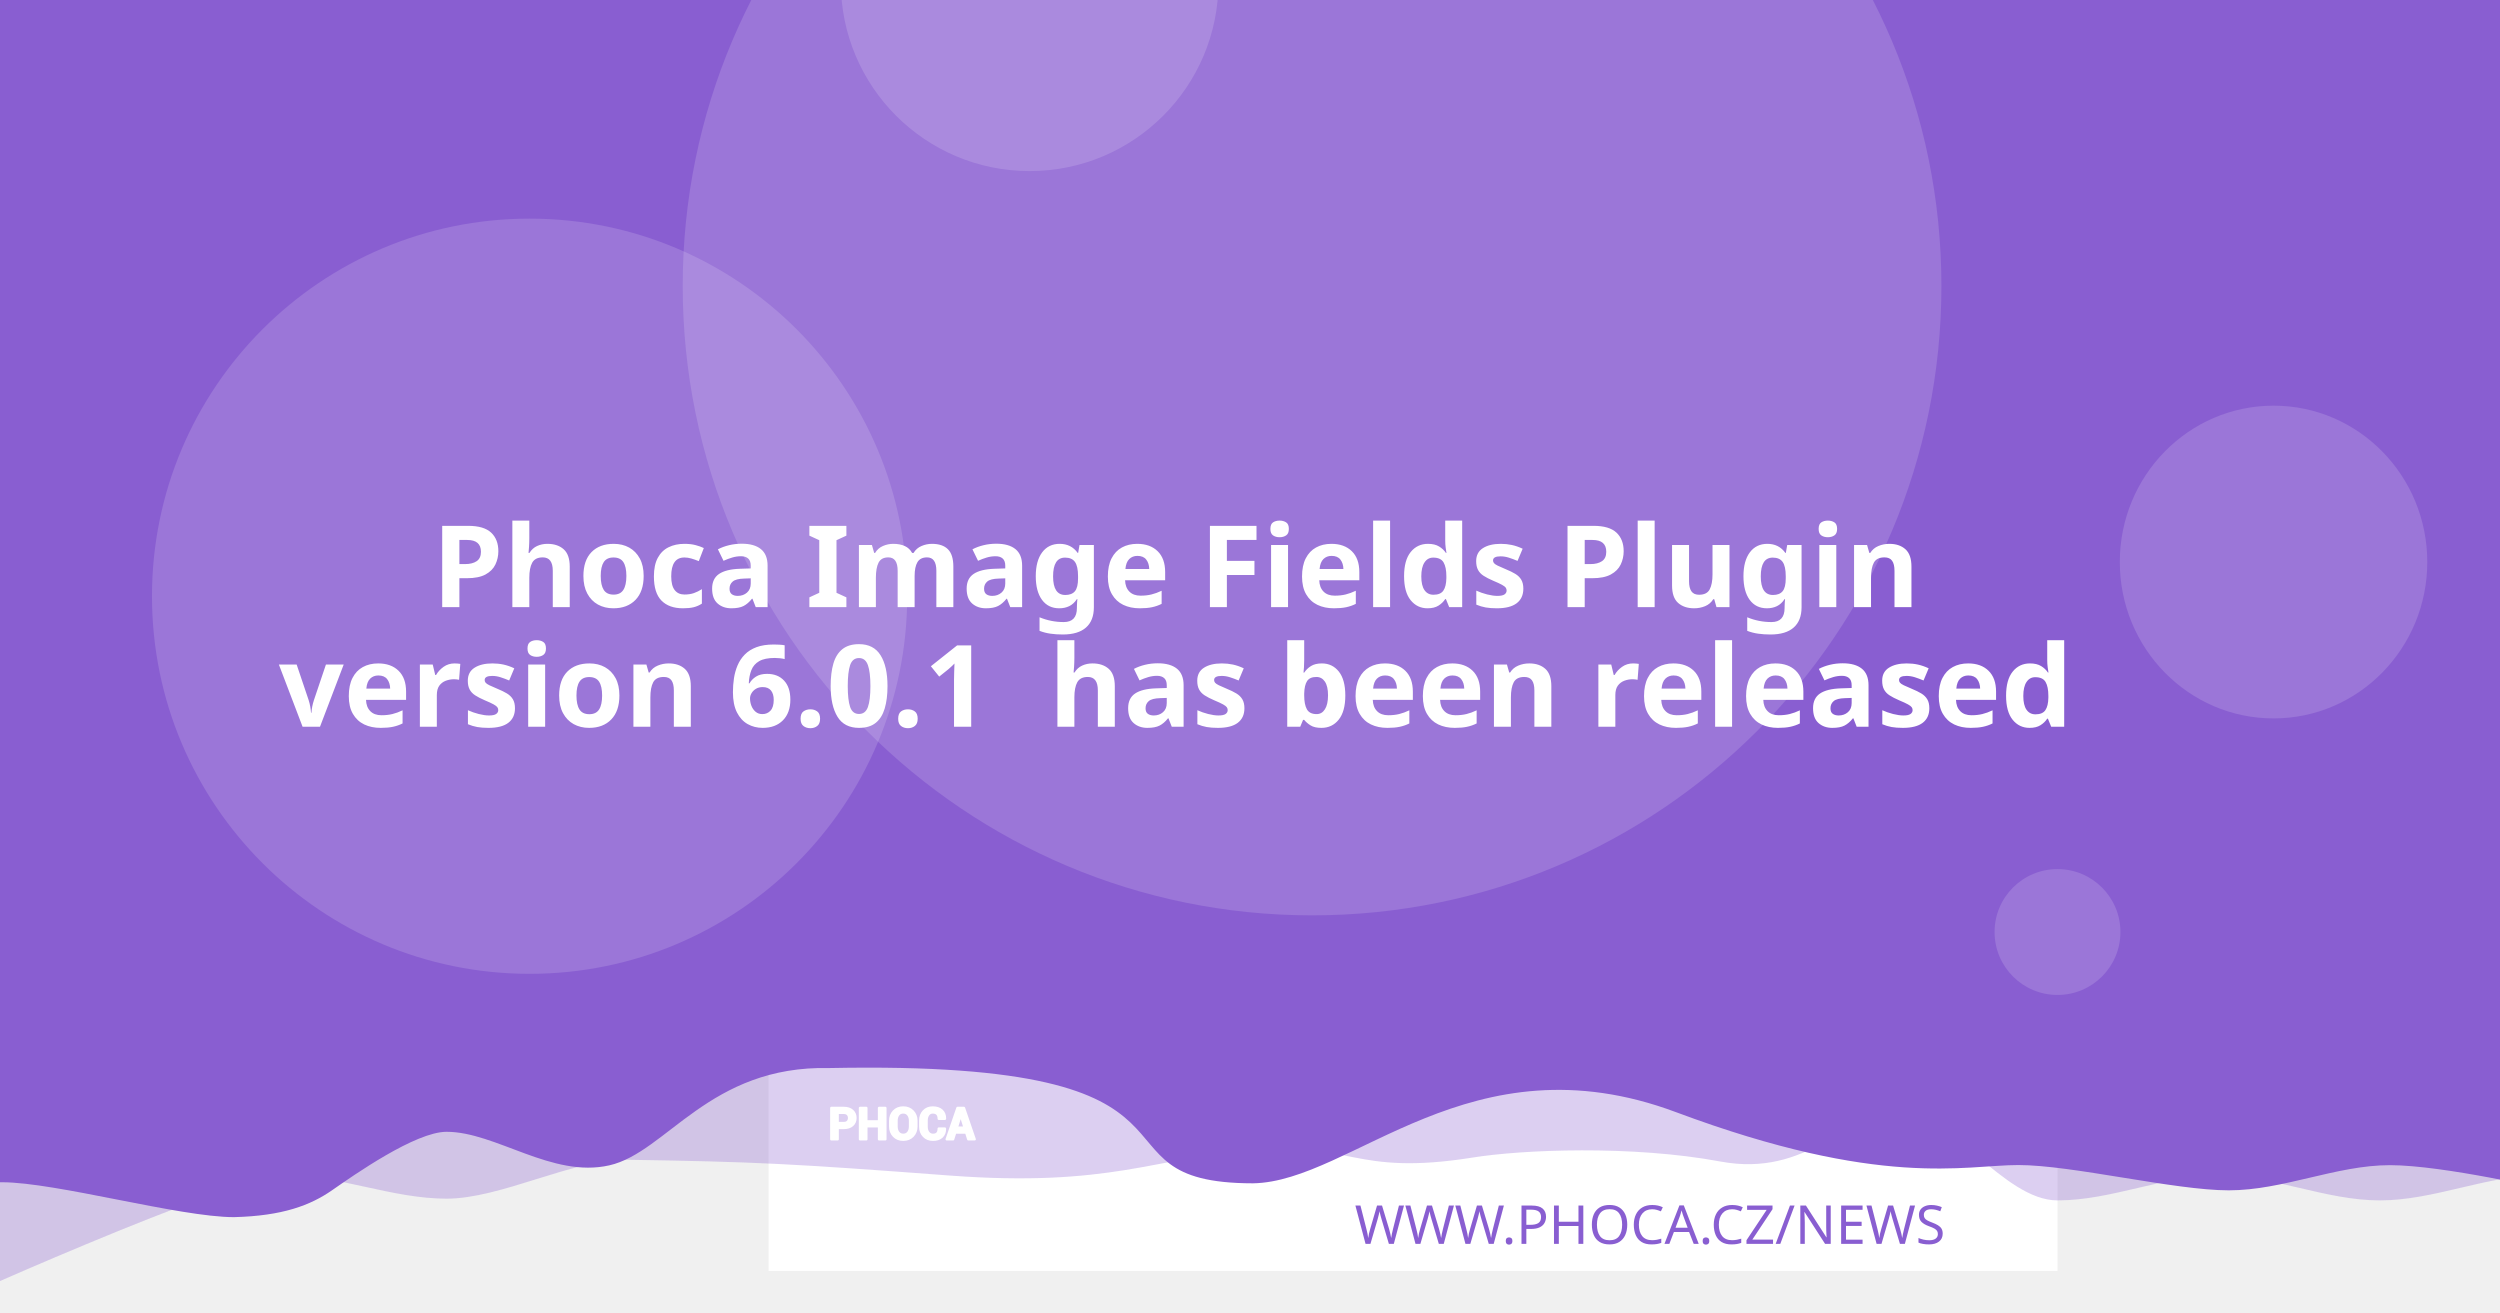
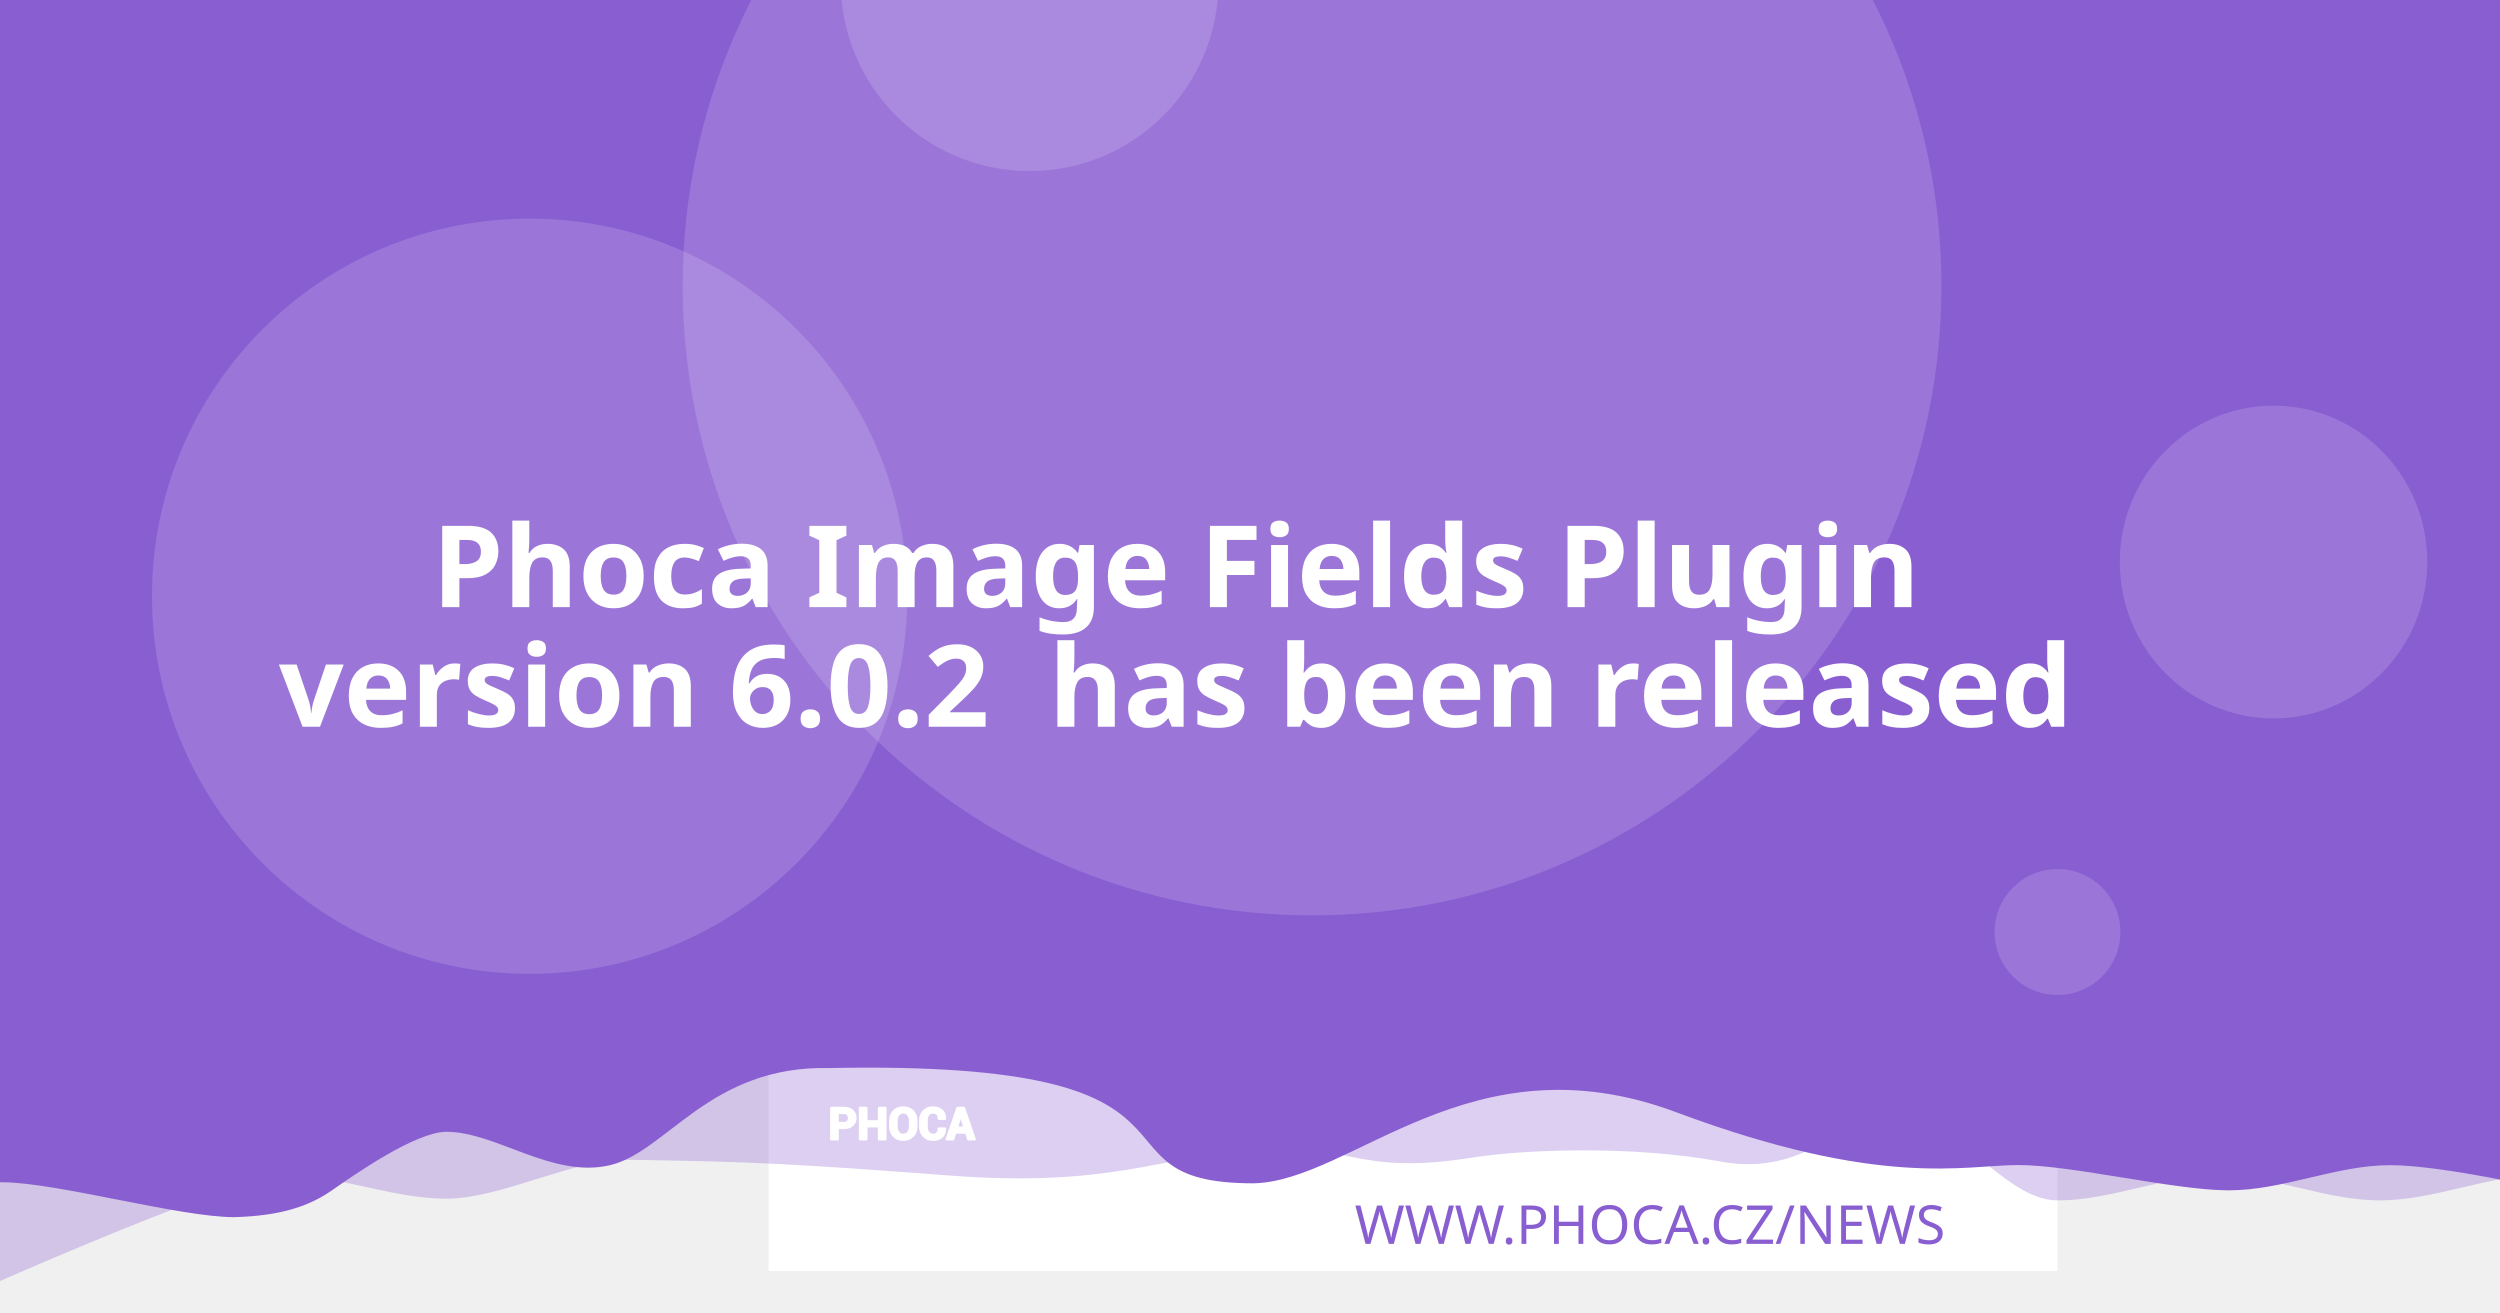
<svg xmlns="http://www.w3.org/2000/svg" version="1.1" viewBox="0 0 1200 630">
  <path d="m20.256 108.52a7.714 7.714 0 0 0-7.714 7.714v97.981a7.714 7.714 0 0 0 7.714 7.714h97.976a7.714 7.714 0 0 0 7.714-7.714v-97.981a7.714 7.714 0 0 0-7.714-7.714zm19.435 19.56c0.714-0.04 1.37 0.151 1.984 0.583 0.613 0.434 1.018 0.978 1.215 1.637l2.918 10.039 56.209-2.948c1.002-0.052 1.838 0.296 2.506 1.04 0.665 0.732 0.929 1.612 0.768 2.627l-4.71 30.132c-0.167 0.89-0.688 1.809-1.557 2.747-0.869 0.95-2.001 1.463-3.38 1.537l-39.707 2.079 3.671 12.389 33.562-1.758c0.878-0.049 1.633 0.215 2.28 0.783 0.632 0.583 0.971 1.312 1.019 2.19 0.046 0.878-0.215 1.633-0.783 2.28-0.583 0.635-1.312 0.974-2.189 1.019l-3.139 0.166 0.166 3.134c0.046 0.881-0.215 1.638-0.798 2.27-0.571 0.647-1.294 0.99-2.175 1.034-0.878 0.046-1.635-0.215-2.27-0.798-0.647-0.571-0.984-1.297-1.03-2.175l-0.166-3.134-18.817 0.979 0.161 3.139c0.046 0.881-0.212 1.638-0.783 2.27-0.583 0.647-1.312 0.988-2.189 1.034-0.878 0.049-1.633-0.215-2.28-0.798-0.635-0.571-0.974-1.297-1.02-2.175l-0.166-3.139-1.944 0.101c-0.753 0.039-1.441-0.135-2.079-0.517-0.623-0.383-1.067-0.764-1.341-1.125l-0.347-0.613-15.769-59.624-3.39 0.176c-0.841 0.046-1.586-0.219-2.245-0.798-0.659-0.571-1.009-1.292-1.055-2.17-0.046-0.881 0.225-1.635 0.824-2.27 0.595-0.647 1.308-0.989 2.149-1.034z" fill="#fff" stroke-width="1.208" style="paint-order:stroke fill markers" />
  <rect x="368.92" y="-8.647" width="618.68" height="618.68" fill="#fff" stroke-linejoin="round" stroke-width="6.042" style="paint-order:stroke fill markers" />
  <g stroke-linejoin="round" stroke-width="6.042">
    <path d="m59.586-3.814h1237.4v580.01s-51.556-12.084-77.334-12.084c-25.778 0-51.244 12.084-77.335 12.084-26.091 0-51.556-12.084-77.334-12.084-25.778 0-51.244 12.084-77.335 12.084-26.091 0-50.615-41.931-76.393-41.931s-43.072 31.169-85.504 23.256-95.293-5.729-119.04-1.869c-57.142 9.103-59.508-8.125-105.57-4.001s-68.78 18.359-145.37 12.602c-76.593-5.757-93.029-6.595-155.54-7.579-25.778 0-59.826 18.693-85.917 18.693-26.091 0-51.556-11.254-77.334-11.254-25.778 0-172.34 66.428-172.34 66.428z" fill="#895ED1" opacity=".3" style="paint-order:stroke fill markers" />
    <path d="m-12.915-8.647h1237.4v580.01s-51.556-12.084-77.334-12.084c-25.778 0-51.244 12.084-77.334 12.084-26.091 0-75.228-12.142-101.01-12.142-25.778 0-65.794 11.416-164.41-25.412s-155.37 33.433-202.97 34.185c-85.545-0.05-3.558-59.324-203.25-55.331-57.687-1.357-78.127 40.433-105.69 46.704-27.566 6.271-54.486-16.105-78.151-16.105-14.933 0-44.462 20.77-54.88 28.017-10.418 7.247-23.732 12.357-47.124 12.95-26.091 0-85.565-16.747-111.34-16.747-25.778 0-13.863 3.88-13.863 3.88z" fill="#895ED1" style="paint-order:stroke fill markers" />
    <circle cx="629.79" cy="137.28" r="302.09" fill="#fff" opacity=".15" style="paint-order:stroke fill markers" />
  </g>
  <g transform="matrix(.20516 0 0 .20516 127.07 503.01)" fill="#fff">
    <path d="m1340.4 187.13v26.573h-14.698v-73.229h29.182c8.411 0 15.036 2.146 19.865 6.438 4.823 4.292 7.24 9.938 7.24 16.943 0 7.005-2.417 12.635-7.24 16.891-4.828 4.255-11.453 6.385-19.865 6.385zm0-11.328h14.484c4.088 0 7.193-1.115 9.307-3.333 2.109-2.229 3.156-5.062 3.156-8.51 0-3.521-1.047-6.422-3.141-8.724-2.094-2.281-5.203-3.432-9.323-3.432h-14.484z" />
    <path d="m1452 213.7h-14.646v-30.385h-29.865v30.385h-14.698v-73.229h14.698v31.516h29.865v-31.516h14.646z" />
    <path d="m1524.6 183.68c0 8.974-2.833 16.391-8.516 22.26-5.698 5.854-13.078 8.792-22.162 8.792-9.01 0-16.338-2.938-21.969-8.792-5.63-5.87-8.448-13.286-8.448-22.26v-13.188c0-8.943 2.797-16.359 8.411-22.229 5.615-5.885 12.943-8.823 21.953-8.823 9.083 0 16.479 2.938 22.182 8.823 5.698 5.87 8.547 13.286 8.547 22.229zm-14.677-13.323c0-5.734-1.422-10.422-4.276-14.094-2.849-3.656-6.781-5.49-11.776-5.49-4.995 0-8.87 1.818-11.62 5.474-2.745 3.656-4.12 8.344-4.12 14.109v13.323c0 5.818 1.391 10.552 4.172 14.229 2.781 3.656 6.661 5.49 11.62 5.49 5.031 0 8.964-1.833 11.776-5.49 2.818-3.677 4.224-8.412 4.224-14.229z" />
    <path d="m1591.3 188.73 0.104 0.292c0.136 7.875-2.266 14.125-7.208 18.76-4.948 4.635-11.812 6.953-20.599 6.953-8.823 0-15.984-2.833-21.474-8.5-5.495-5.662-8.26-12.943-8.26-21.87v-14.521c0-8.875 2.698-16.151 8.052-21.849 5.375-5.703 12.344-8.552 20.927-8.552 9.042 0 16.115 2.318 21.214 6.969 5.099 4.656 7.588 10.99 7.453 19.005l-0.104 0.292h-14.281c0-4.823-1.151-8.516-3.469-11.089-2.318-2.557-5.922-3.844-10.812-3.844-4.396 0-7.88 1.781-10.458 5.339-2.588 3.568-3.875 8.099-3.875 13.625v14.594c0 5.594 1.354 10.161 4.068 13.729 2.729 3.557 6.386 5.338 11.021 5.338 4.583 0 7.979-1.234 10.177-3.688 2.198-2.474 3.297-6.13 3.297-10.984z" />
    <path d="m1641.2 197.94h-25.698l-4.995 15.76h-14.828l25.198-73.229h15.036l25.094 73.229h-14.828zm-22.094-11.328h18.474l-9.068-28.99h-0.292z" />
  </g>
  <g fill="none" stroke="#fff" stroke-linecap="round" stroke-linejoin="round" stroke-miterlimit="22.926" stroke-width="1.163">
    <path d="m402.06 541.4v5.452h-3.015v-15.024h5.987c1.726 0 3.085 0.44 4.075 1.321 0.989 0.88 1.485 2.039 1.485 3.476 0 1.437-0.496 2.592-1.485 3.465-0.991 0.873-2.35 1.31-4.075 1.31zm0-2.324h2.971c0.839 0 1.476-0.229 1.909-0.684 0.433-0.457 0.648-1.039 0.648-1.746 0-0.722-0.215-1.317-0.644-1.79-0.43-0.468-1.067-0.704-1.913-0.704h-2.971z" />
    <path d="m424.96 546.85h-3.005v-6.234h-6.127v6.234h-3.015v-15.024h3.015v6.466h6.127v-6.466h3.005z" />
    <path d="m439.85 540.69c0 1.841-0.581 3.363-1.747 4.567-1.169 1.201-2.683 1.804-4.547 1.804-1.849 0-3.352-0.603-4.507-1.804-1.155-1.204-1.733-2.726-1.733-4.567v-2.706c0-1.835 0.574-3.356 1.726-4.561 1.152-1.207 2.655-1.81 4.504-1.81 1.863 0 3.381 0.603 4.551 1.81 1.169 1.204 1.753 2.726 1.753 4.561zm-3.011-2.733c0-1.177-0.292-2.138-0.877-2.892-0.584-0.75-1.391-1.126-2.416-1.126-1.025 0-1.82 0.373-2.384 1.123-0.563 0.75-0.845 1.712-0.845 2.895v2.733c0 1.194 0.285 2.165 0.856 2.919 0.571 0.75 1.367 1.126 2.384 1.126 1.032 0 1.839-0.376 2.416-1.126 0.578-0.754 0.867-1.726 0.867-2.919z" />
    <path d="m453.53 541.73 0.021 0.06c0.028 1.616-0.465 2.898-1.479 3.849-1.015 0.951-2.423 1.427-4.226 1.427-1.81 0-3.279-0.581-4.406-1.744-1.127-1.161-1.695-2.655-1.695-4.487v-2.979c0-1.821 0.553-3.313 1.652-4.482 1.103-1.17 2.533-1.754 4.293-1.754 1.855 0 3.306 0.475 4.352 1.43 1.046 0.955 1.557 2.255 1.529 3.899l-0.021 0.06h-2.93c0-0.989-0.236-1.747-0.712-2.275-0.475-0.525-1.215-0.789-2.218-0.789-0.902 0-1.617 0.365-2.146 1.095-0.531 0.732-0.795 1.662-0.795 2.795v2.994c0 1.148 0.278 2.085 0.835 2.817 0.56 0.73 1.31 1.095 2.261 1.095 0.94 0 1.637-0.253 2.088-0.757 0.451-0.508 0.676-1.258 0.676-2.253z" />
    <path d="m463.77 543.62h-5.272l-1.025 3.233h-3.042l5.17-15.024h3.085l5.148 15.024h-3.042zm-4.533-2.324h3.79l-1.86-5.947h-0.06z" />
  </g>
  <text x="953.817" y="597.071" fill="#895ED1" font-family="sans-serif" font-size="25.778px" stroke-width="1.208" style="line-height:1.25" xml:space="preserve">
    <tspan x="953.817" y="597.071" fill="#895ED1" font-family="Montserrat" font-size="25.778px" font-weight="300" stroke-width="1.208" text-align="end" text-anchor="end">WWW.PHOCA.CZ/NEWS</tspan>
  </text>
  <text x="600" y="234.034" fill="#ffffff" font-family="Rubik" font-size="54.666px" font-weight="600" stroke-width="1.577" style="line-height:1.05" xml:space="preserve">
    <tspan x="600" y="234.034" text-align="center" text-anchor="middle" />
    <tspan x="600" y="291.433" font-size="54.666px" text-align="center" text-anchor="middle">Phoca Image Fields Plugin</tspan>
-     <tspan x="600" y="348.833" font-size="54.666px" text-align="center" text-anchor="middle">version 6.0.1
+     <tspan x="600" y="348.833" font-size="54.666px" text-align="center" text-anchor="middle">version 6.0.2
 has been released</tspan>
    <tspan x="600" y="406.232" font-size="54.666px" />
  </text>
  <g fill="#fff" stroke-linejoin="round">
    <circle cx="254.2" cy="286.19" r="181.25" opacity=".15" stroke-width="6.042" style="paint-order:stroke fill markers" />
    <circle cx="494.23" cy="-8.506" r="90.626" opacity=".15" stroke-width="6.042" style="paint-order:stroke fill markers" />
    <ellipse cx="1091.3" cy="269.78" rx="73.793" ry="75.059" opacity=".15" stroke-width="7.442" style="paint-order:stroke fill markers" />
    <circle cx="987.6" cy="447.37" r="30.209" opacity=".15" stroke-width="6.042" style="paint-order:stroke fill markers" />
  </g>
</svg>
